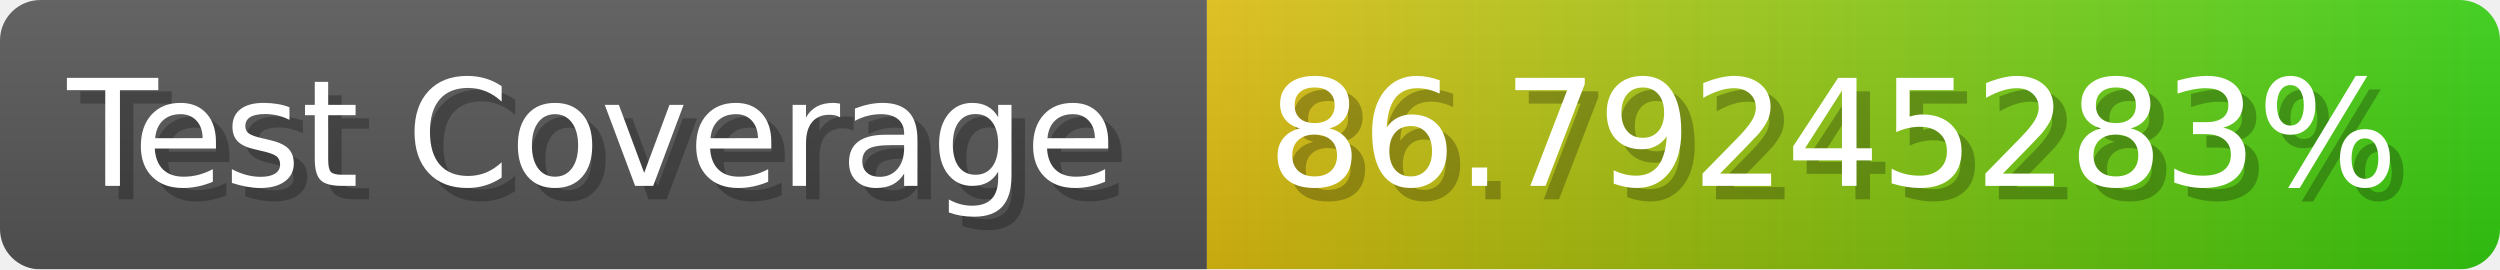
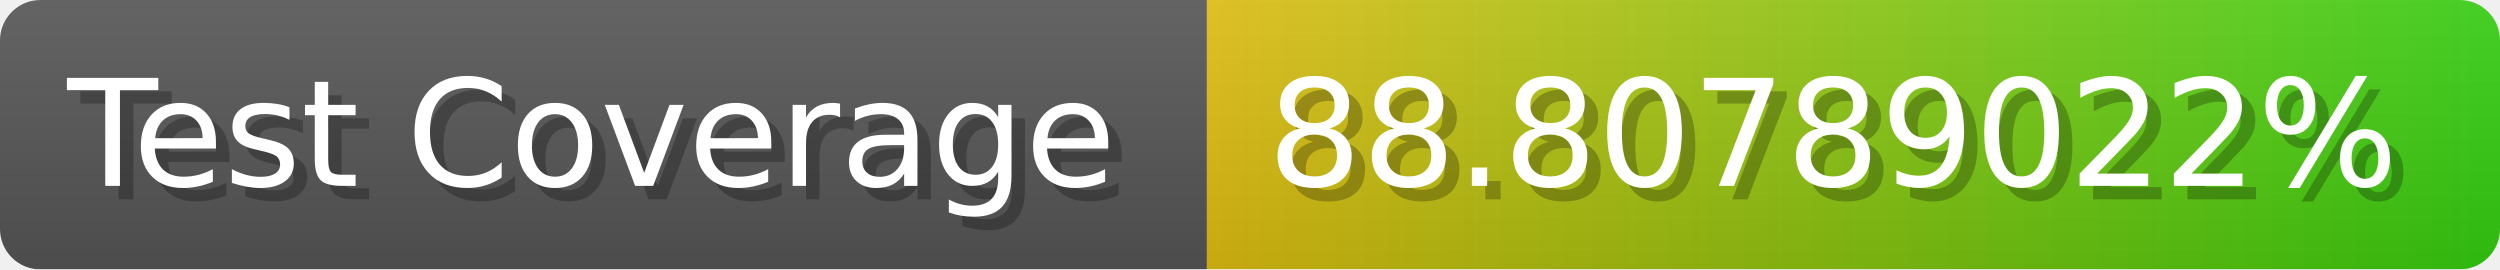
- <svg xmlns="http://www.w3.org/2000/svg" width="185.6" height="20" viewBox="0 0 1856 200" role="img" aria-label="Test Coverage: 86.79245283%">
+ <svg xmlns="http://www.w3.org/2000/svg" width="185.6" height="20" viewBox="0 0 1856 200" role="img" aria-label="Test Coverage: 88.80789022%">
  <linearGradient id="a" x2="0" y2="100%">
    <stop offset="0" stop-opacity=".1" stop-color="#EEE" />
    <stop offset="1" stop-opacity=".1" />
  </linearGradient>
  <mask id="m">
    <rect width="1856" height="200" rx="30" fill="#FFF" />
  </mask>
  <g mask="url(#m)">
    <rect width="896" height="200" fill="#555" />
    <rect width="960" height="200" fill="url(#x)" x="896" />
    <rect width="1856" height="200" fill="url(#a)" />
  </g>
  <g aria-hidden="true" fill="#fff" text-anchor="start" font-family="Verdana,DejaVu Sans,sans-serif" font-size="110">
    <text x="60" y="148" textLength="796" fill="#000" opacity="0.25">Test Coverage</text>
    <text x="50" y="138" textLength="796">Test Coverage</text>
-     <text x="951" y="148" textLength="860" fill="#000" opacity="0.25">86.79245283%</text>
-     <text x="941" y="138" textLength="860">86.79245283%</text>
+     <text x="951" y="148" textLength="860" fill="#000" opacity="0.25">88.80789022%</text>
+     <text x="941" y="138" textLength="860">88.80789022%</text>
  </g>
  <linearGradient id="x" x1="0%" y1="0%" x2="100%" y2="0%">
    <stop offset="0%" style="stop-color:#DB1" />
    <stop offset="100%" style="stop-color:#3C1" />
  </linearGradient>
</svg>
